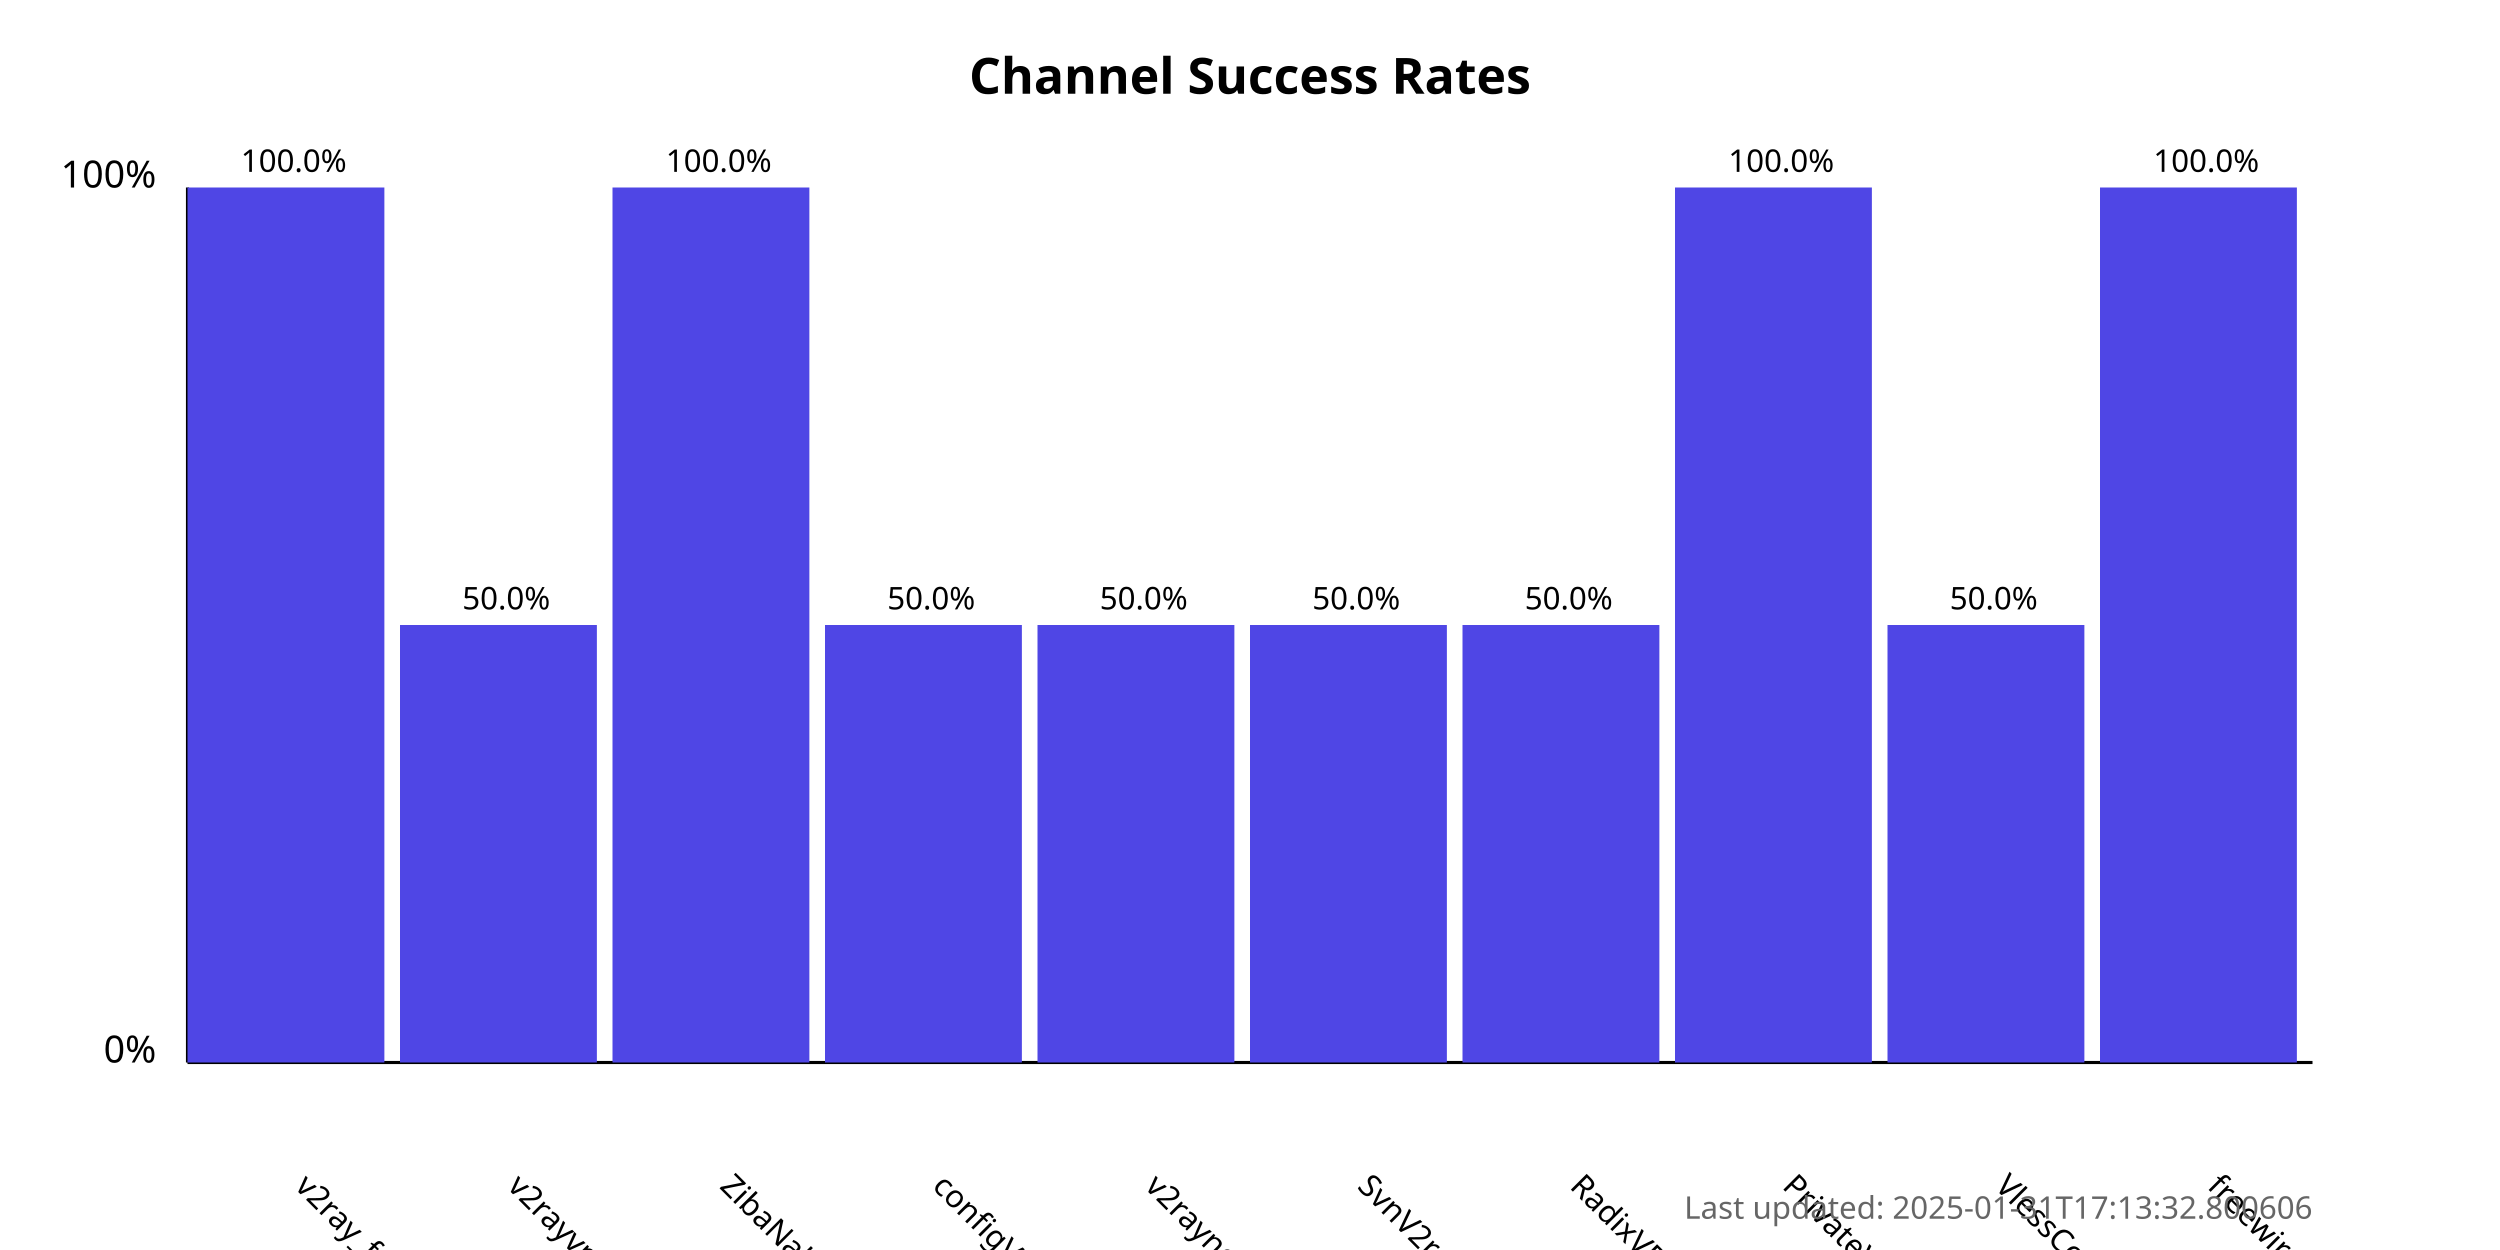
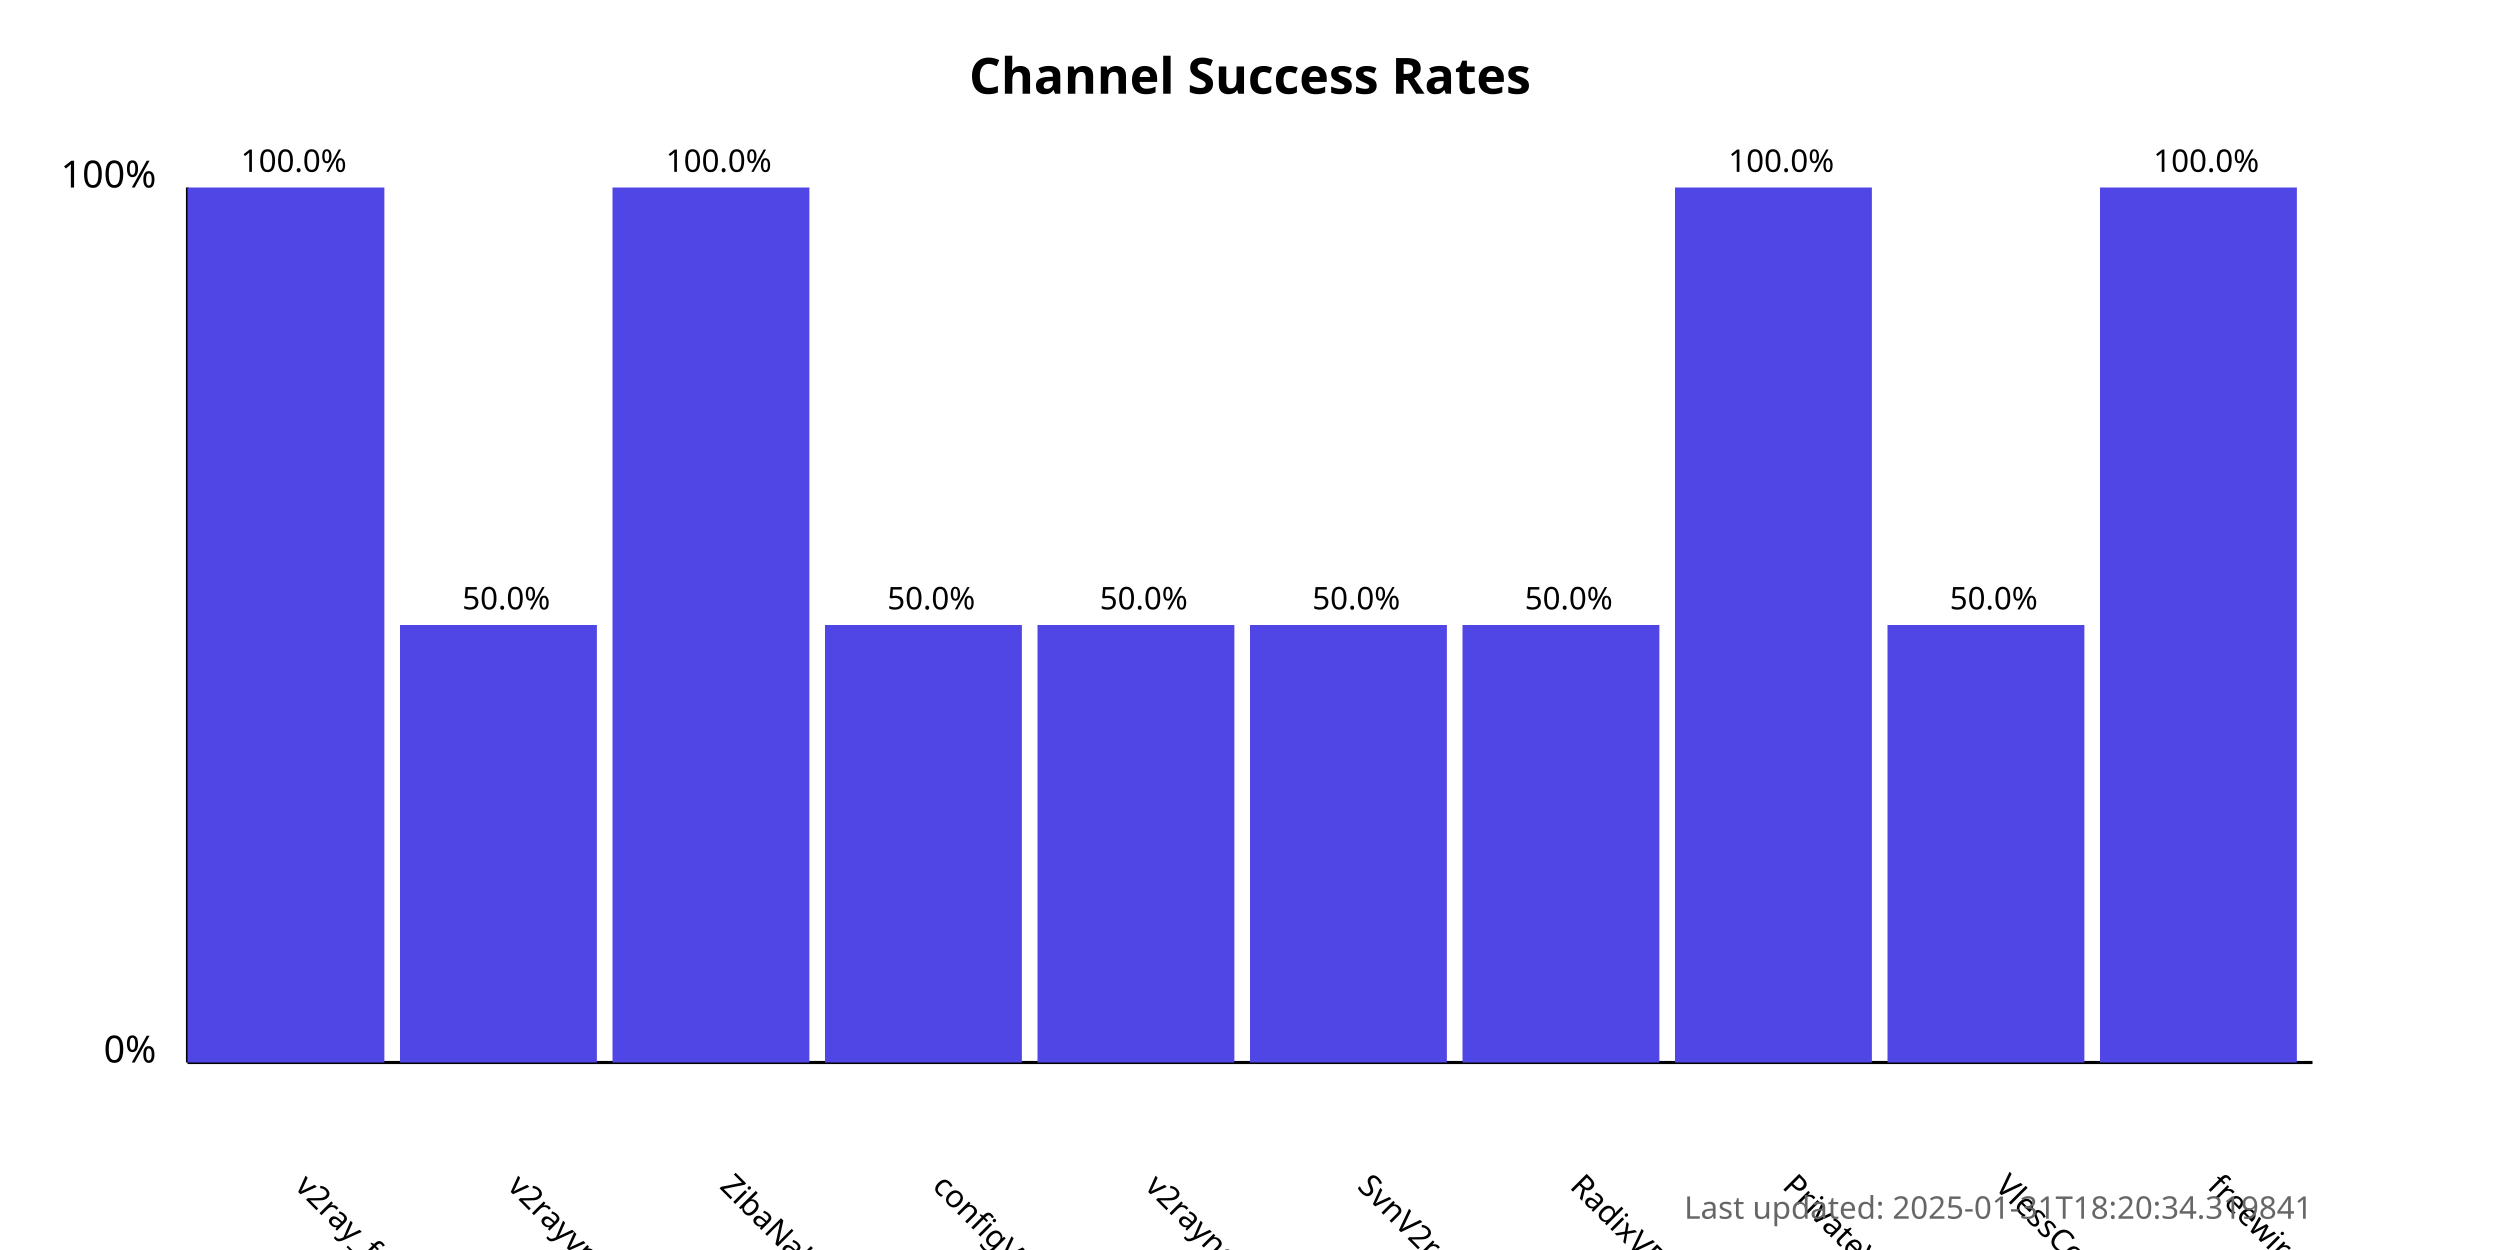
<svg xmlns="http://www.w3.org/2000/svg" width="800" height="400">
  <style>
            .chart-title { font: bold 16px sans-serif; }
            .axis-label { font: 12px sans-serif; }
            .tick-label { font: 10px sans-serif; }
            .bar { fill: #4f46e5; }
            .bar:hover { fill: #6366f1; }
            .timestamp { font: 10px sans-serif; fill: #666; }
        </style>
  <text x="400.0" y="30" text-anchor="middle" class="chart-title">
            Channel Success Rates
        </text>
  <line x1="60" y1="340" x2="60" y2="60" stroke="black" stroke-width="1" />
  <line x1="60" y1="340" x2="740" y2="340" stroke="black" stroke-width="1" />
  <text x="50" y="340" text-anchor="end" class="axis-label">0%</text>
  <text x="50" y="60" text-anchor="end" class="axis-label">100%</text>
  <g>
    <rect x="60" y="60.0" width="63.0" height="280.0" class="bar" />
    <text x="94.0" y="380" transform="rotate(45, 94.0, 380)" text-anchor="start" class="tick-label">
                v2ray_free_conf
            </text>
    <text x="94.0" y="55.0" text-anchor="middle" class="tick-label">
                100.0%
            </text>
  </g>
  <g>
    <rect x="128.0" y="200.0" width="63.0" height="140.0" class="bar" />
    <text x="162.0" y="380" transform="rotate(45, 162.0, 380)" text-anchor="start" class="tick-label">
                v2rayvpno
            </text>
    <text x="162.0" y="195.0" text-anchor="middle" class="tick-label">
                50.0%
            </text>
  </g>
  <g>
    <rect x="196.0" y="60.0" width="63.0" height="280.0" class="bar" />
    <text x="230.0" y="380" transform="rotate(45, 230.0, 380)" text-anchor="start" class="tick-label">
                ZibaNabz
            </text>
    <text x="230.0" y="55.0" text-anchor="middle" class="tick-label">
                100.0%
            </text>
  </g>
  <g>
    <rect x="264.0" y="200.0" width="63.0" height="140.0" class="bar" />
    <text x="298.0" y="380" transform="rotate(45, 298.0, 380)" text-anchor="start" class="tick-label">
                configV2rayForFree
            </text>
    <text x="298.0" y="195.0" text-anchor="middle" class="tick-label">
                50.0%
            </text>
  </g>
  <g>
    <rect x="332.0" y="200.0" width="63.0" height="140.0" class="bar" />
    <text x="366.0" y="380" transform="rotate(45, 366.0, 380)" text-anchor="start" class="tick-label">
                v2rayngvpn
            </text>
    <text x="366.0" y="195.0" text-anchor="middle" class="tick-label">
                50.0%
            </text>
  </g>
  <g>
    <rect x="400.0" y="200.0" width="63.0" height="140.0" class="bar" />
    <text x="434.0" y="380" transform="rotate(45, 434.0, 380)" text-anchor="start" class="tick-label">
                SvnV2ray
            </text>
    <text x="434.0" y="195.0" text-anchor="middle" class="tick-label">
                50.0%
            </text>
  </g>
  <g>
    <rect x="468.0" y="200.0" width="63.0" height="140.0" class="bar" />
    <text x="502.0" y="380" transform="rotate(45, 502.0, 380)" text-anchor="start" class="tick-label">
                RadixVPN
            </text>
    <text x="502.0" y="195.0" text-anchor="middle" class="tick-label">
                50.0%
            </text>
  </g>
  <g>
    <rect x="536.0" y="60.0" width="63.0" height="280.0" class="bar" />
    <text x="570.0" y="380" transform="rotate(45, 570.0, 380)" text-anchor="start" class="tick-label">
                PrivateVPNs
            </text>
    <text x="570.0" y="55.0" text-anchor="middle" class="tick-label">
                100.0%
            </text>
  </g>
  <g>
    <rect x="604.0" y="200.0" width="63.0" height="140.0" class="bar" />
    <text x="638.0" y="380" transform="rotate(45, 638.0, 380)" text-anchor="start" class="tick-label">
                VlessConfig
            </text>
    <text x="638.0" y="195.0" text-anchor="middle" class="tick-label">
                50.0%
            </text>
  </g>
  <g>
    <rect x="672.0" y="60.0" width="63.0" height="280.0" class="bar" />
    <text x="706.0" y="380" transform="rotate(45, 706.0, 380)" text-anchor="start" class="tick-label">
                freewireguard
            </text>
    <text x="706.0" y="55.0" text-anchor="middle" class="tick-label">
                100.0%
            </text>
  </g>
  <text x="740" y="390" text-anchor="end" class="timestamp">
-             Last updated: 2025-01-31T17:13:32.800606
+             Last updated: 2025-01-31T18:20:34.319841
        </text>
</svg>
